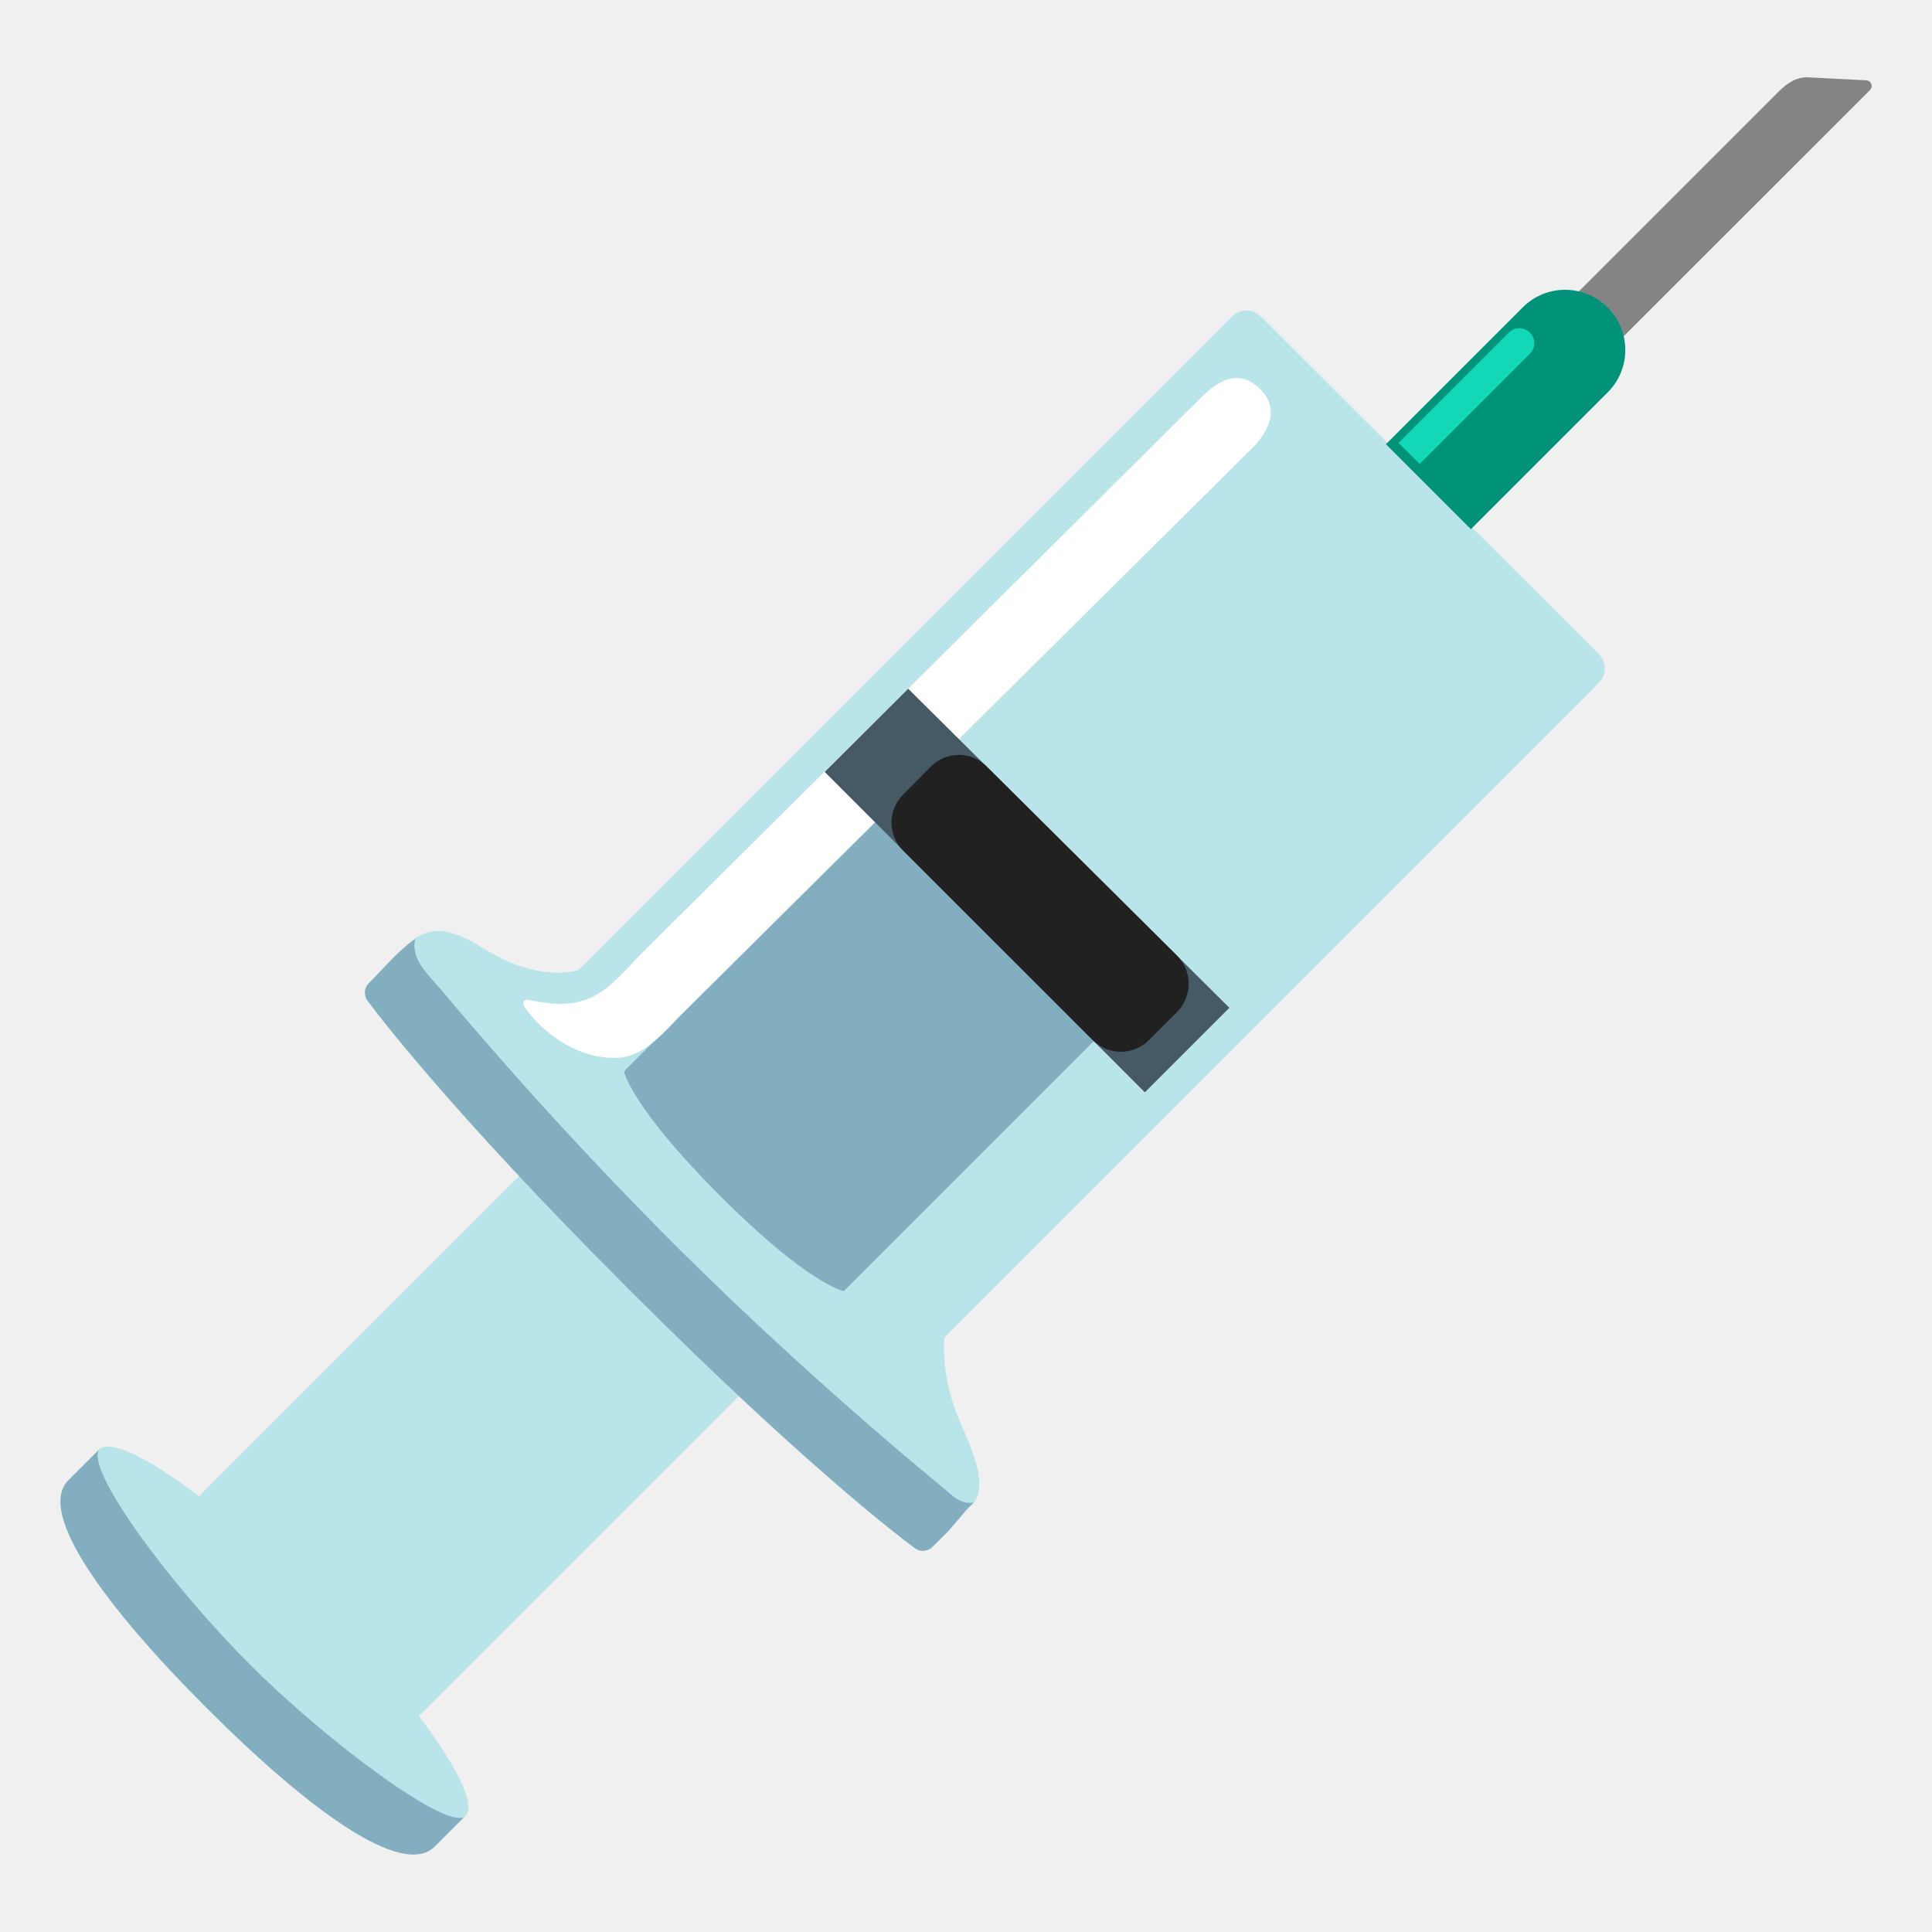
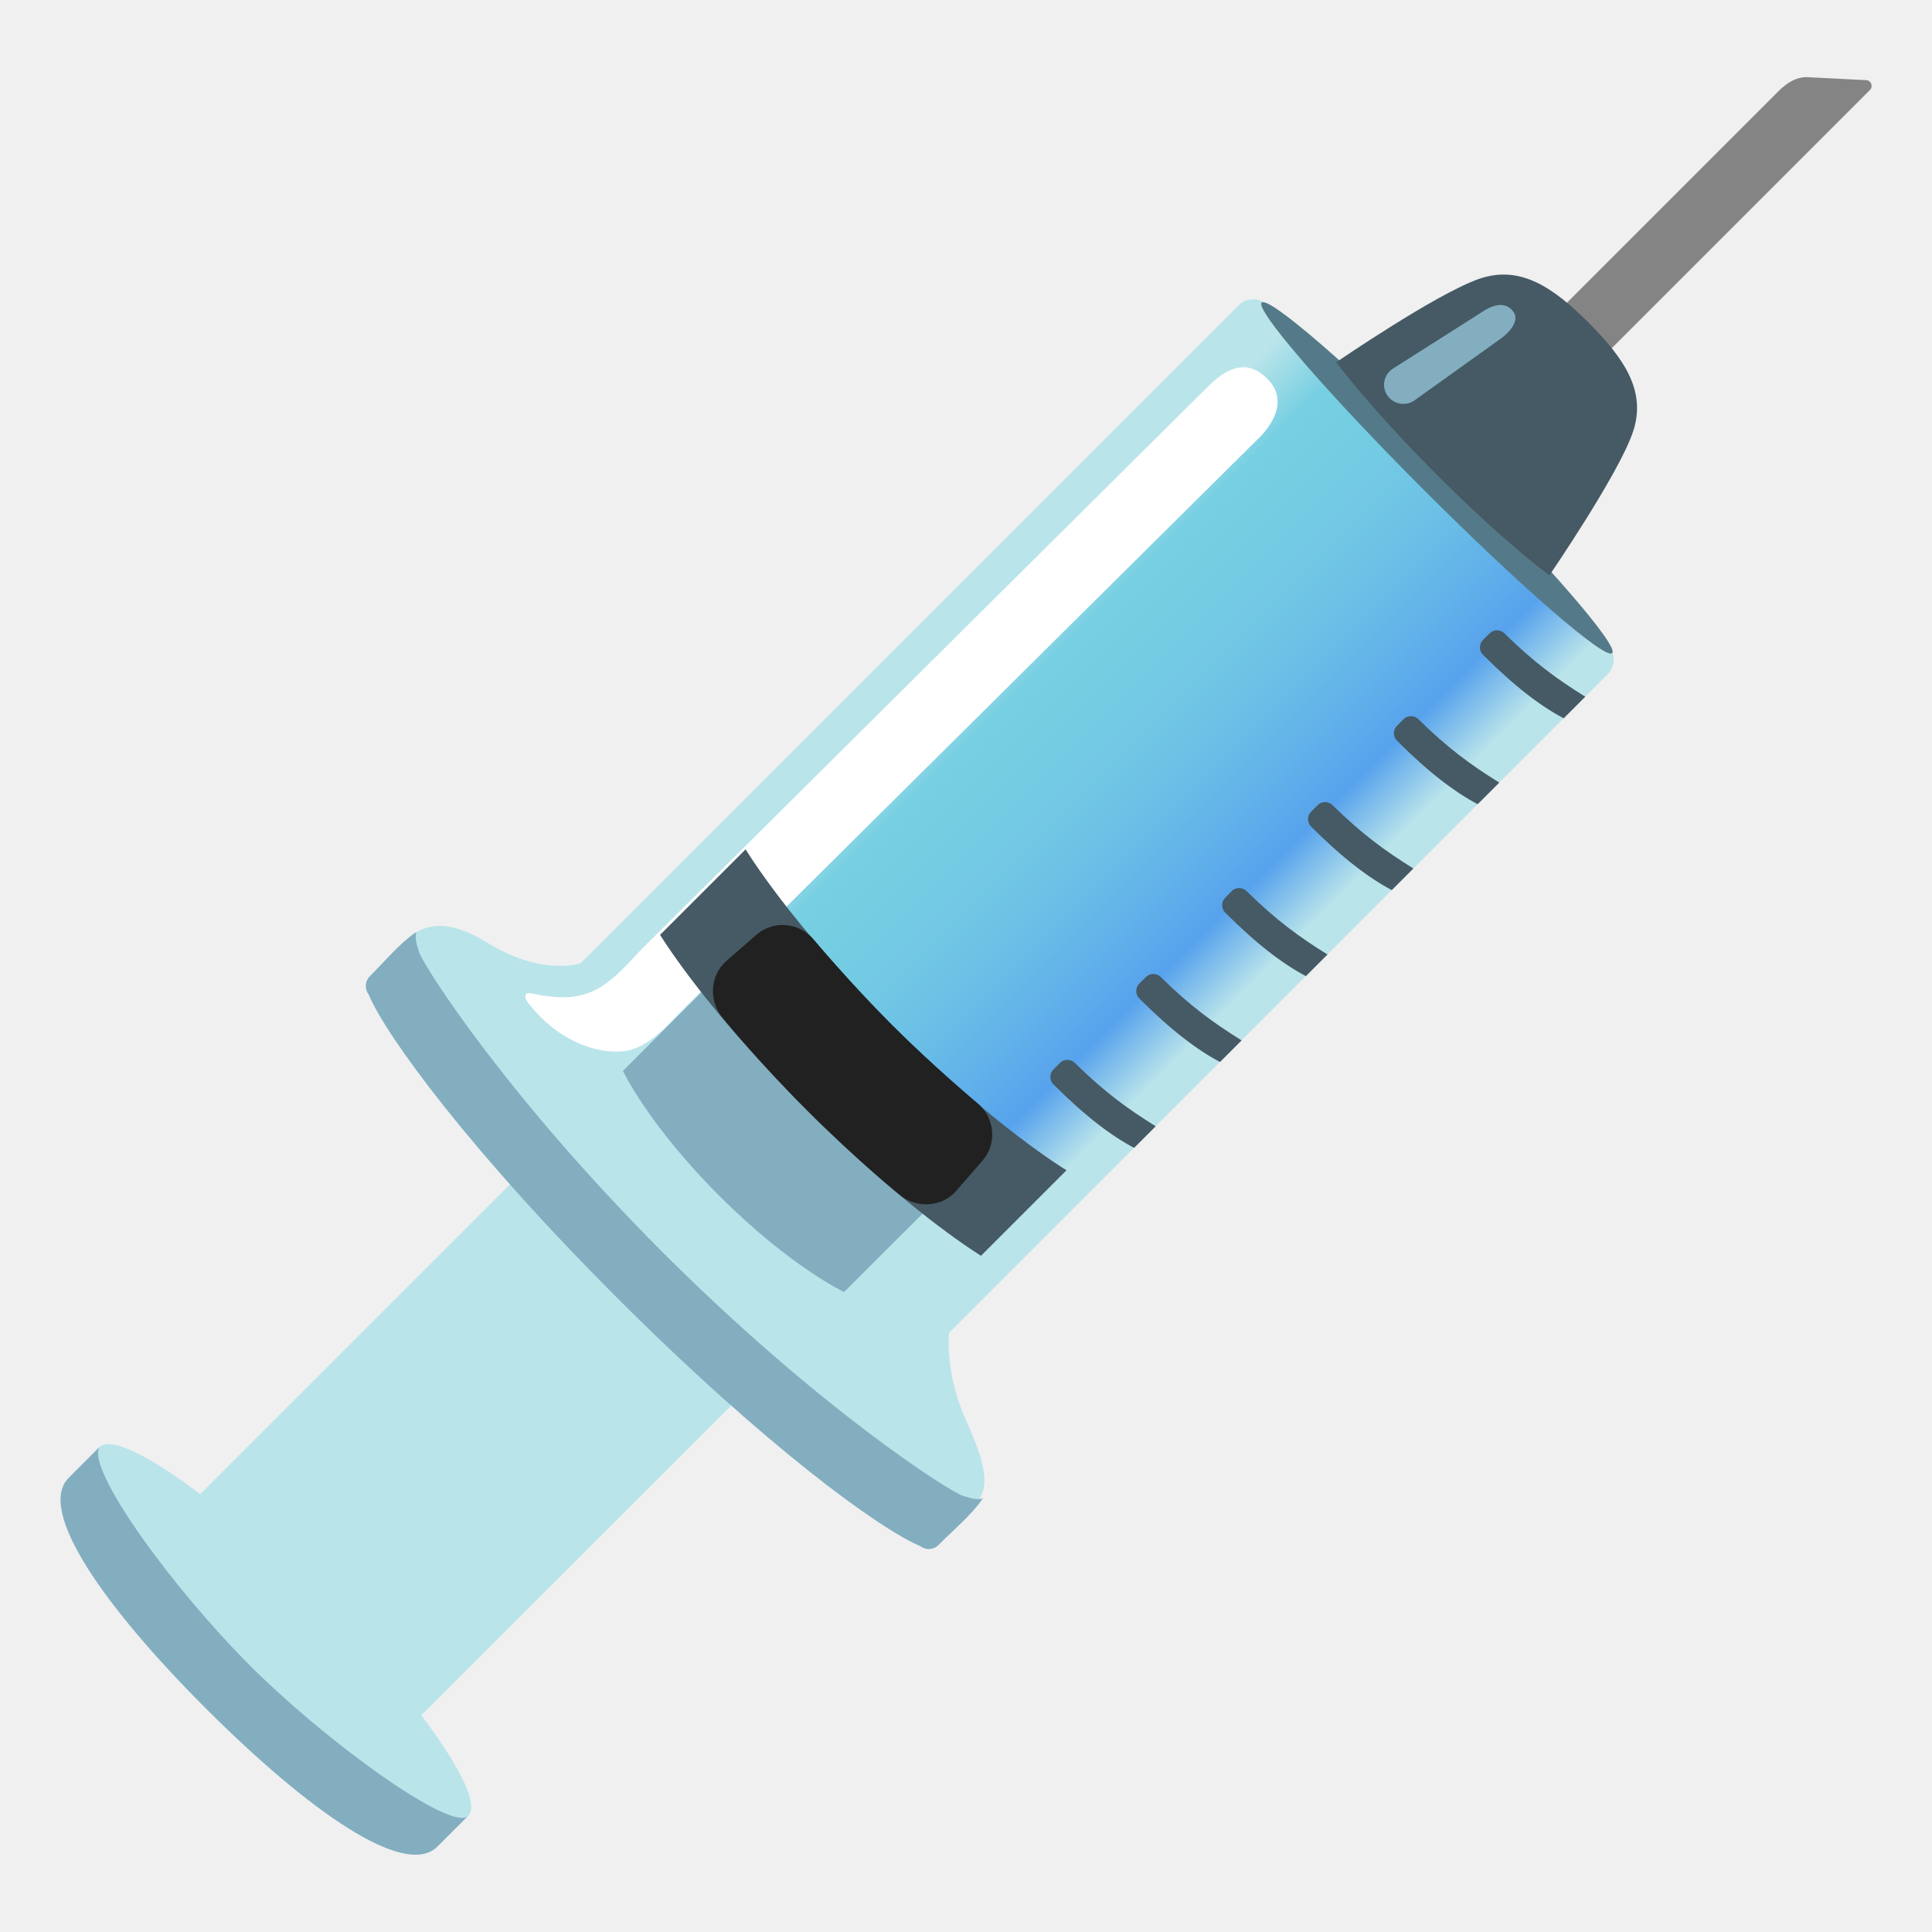
<svg xmlns="http://www.w3.org/2000/svg" enable-background="new 0 0 128 128" viewBox="0 0 128 128">
-   <path d="m106.88 22.97-2.97-2.97 13.94-13.94c.69-.69 1.27-.93 1.84-.94l3.96.2c.32.02.47.42.24.65z" fill="#848484" />
-   <ellipse cx="18.69" cy="108.19" fill="#b9e4ea" rx="3.14" ry="17.17" transform="matrix(.7071 -.7071 .7071 .7071 -71.03 44.9)" />
-   <path d="m16.58 110.3c-5.18-5.18-10.86-12.76-10.03-14.25 0 0-1.74 1.74-2.02 2.02-2.14 2.14 2.47 8.4 9.17 15.1s12.96 11.31 15.1 9.17c.24-.24 2.02-2.02 2.02-2.02-1.05 1.07-9.06-4.84-14.24-10.02z" fill="#82aec0" />
-   <path d="m26.99 114.45s-2.32-.43-8.22-6.34c-5.9-5.9-6.34-8.22-6.34-8.22l22.62-22.62 14.56 14.56z" fill="#b9e4ea" />
-   <path d="m62.58 88.59 43.35-43.35c.52-.52.52-1.37 0-1.89l-22.41-22.39c-.52-.52-1.37-.52-1.89 0l-43.31 43.31s-2.48.86-6.02-1.28c-2.02-1.23-3.64-2.08-5.43-.29 0 0-.76 2.99 16.65 20.4s20.8 16.7 20.8 16.7c1.02-1.02.57-2.73-.63-5.4-1.46-3.22-1.11-5.81-1.11-5.81z" fill="#b9e4ea" />
-   <path d="m106.51 20.37c-1.56-1.56-4.08-1.56-5.63 0l-9.06 9.06 5.63 5.63 9.06-9.06c1.56-1.55 1.56-4.08 0-5.63z" fill="#00937a" />
-   <path d="m94.06 30.74-1.4-1.4 7.3-7.3c.39-.39 1.02-.39 1.4 0 .39.39.39 1.02 0 1.4z" fill="#12d8b7" />
-   <path d="m55.9 85.54s-2.32-.43-8.22-6.34-6.34-8.22-6.34-8.22l17.52-17.52 14.56 14.56z" fill="#82aec0" />
-   <path d="m63.49 100.67c.33-.39.65-.78 1.02-1.13-.25.06-.52.03-.76-.06-.25-.09-.46-.23-.66-.4-1.43-1.19-2.86-2.38-4.27-3.59-2.2-1.89-4.37-3.81-6.51-5.77-2.66-2.43-5.27-4.92-7.82-7.47-2.54-2.54-5.02-5.14-7.45-7.78-1.94-2.11-3.85-4.26-5.72-6.43-.68-.79-1.36-1.59-2.03-2.39-.6-.72-1.44-1.48-1.73-2.37-.11-.35-.15-.72-.05-1.07-1.16.79-2.07 1.93-3.07 2.92-.32.32-.36.82-.08 1.19 1.46 1.94 6.5 8.3 17.32 19.12 10.8 10.8 17.02 15.7 18.92 17.13.36.27.86.23 1.18-.08.36-.36.72-.72 1.08-1.08.22-.26.43-.5.63-.74z" fill="#82aec0" />
-   <path d="m83.52 25.81c1.84 1.84-.69 4.01-.69 4.01s-33.94 33.68-37.61 37.32c-1.14 1.14-2.36 2.69-4.02 2.92-2.5.25-4.94-1.29-6.39-3.25-.19-.26-.21-.64.18-.57 3.66.78 4.85-.16 7.23-2.79 1.93-1.91 34.73-34.5 37.37-37.12 1.03-1.02 2.44-2.02 3.93-.52z" fill="#fff" />
-   <path d="m81.45 66.77-21.28-21.14-5.53 5.51 21.21 21.23z" fill="#455a64" />
-   <path d="m59.83 52.65 1.85-1.87c1.02-1.02 2.67-1.02 3.69 0l12.62 12.54c1.03 1.03 1.01 2.71-.02 3.74l-1.85 1.85c-1.03 1.03-2.7 1.03-3.72 0l-12.58-12.57c-1.01-1.02-1.01-2.67.01-3.69z" fill="#212121" />
+   <linearGradient id="a" gradientTransform="matrix(.7071 .7071 -.7071 .7071 39.94 -50.04)" gradientUnits="userSpaceOnUse" x1="82.87" x2="122.84" y1="45.67" y2="45.67">
+     <stop offset="0" stop-color="#70cde2" stop-opacity="0" />
+     <stop offset=".114" stop-color="#70cde2" />
+     <stop offset=".251" stop-color="#6dc9e3" />
+     <stop offset=".399" stop-color="#64bce6" />
+     <stop offset=".551" stop-color="#55a6eb" />
+     <stop offset=".609" stop-color="#4e9ced" />
+     <stop offset=".727" stop-color="#4e9ced" stop-opacity="0" />
+   </linearGradient>
+   <ellipse cx="18.79" cy="108.1" fill="#b9e4ea" rx="3.16" ry="17.28" transform="matrix(.7071 -.7071 .7071 .7071 -70.93 44.95)" />
+   <path d="m16.56 110.34c-5.21-5.21-10.82-12.96-9.98-14.46 0 0-1.75 1.75-2.03 2.03-2.15 2.15 2.37 8.57 9.12 15.31s13.16 11.27 15.31 9.12c.24-.24 2.03-2.03 2.03-2.03-1.06 1.08-9.24-4.76-14.45-9.97z" fill="#82aec0" />
+   <path d="m27.15 114.4s-2.34-.43-8.27-6.38c-5.94-5.94-6.38-8.27-6.38-8.27l22.77-22.77 14.66 14.66z" fill="#b9e4ea" />
+   <path d="m62.89 88.29 43.63-43.63c.52-.52.52-1.38 0-1.9l-22.55-22.54c-.52-.52-1.38-.52-1.9 0l-43.6 43.6s-2.5.87-6.06-1.29c-2.03-1.24-3.92-1.84-5.62-.13 0 0-.61 2.85 16.92 20.37s20.94 16.81 20.94 16.81c1.03-1.03.57-2.75-.63-5.44-1.48-3.24-1.13-5.85-1.13-5.85z" fill="#b9e4ea" />
+   <path d="m67.69 80.45-21.23-21.23 38.14-38.15 21.24 21.23z" fill="url(#a)" opacity=".92" />
+   <path d="m65.12 99.27c-.35.1-.67.05-1.38-.19-.87-.3-9.44-5.72-19.83-16.11s-15.83-18.97-16.13-19.85c-.24-.71-.29-1.03-.19-1.38-1.17.8-2.08 1.94-3.09 2.94-.32.32-.36.83-.08 1.2 1.13 2.71 6.68 10.32 16.46 20.1s17.39 15.33 20.1 16.46c.37.28.88.24 1.2-.08.99-1.01 2.14-1.93 2.94-3.09z" fill="#82aec0" />
+   <path d="m83.97 25.1c1.85 1.85-.69 4.04-.69 4.04s-34.17 33.9-37.86 37.56c-1.15 1.15-2.38 2.71-4.05 2.94-2.52.25-4.97-1.3-6.43-3.27-.19-.26-.21-.64.18-.57 3.68.79 4.88-.16 7.28-2.81 1.94-1.92 34.96-34.73 37.61-37.36 1.04-1.03 2.46-2.04 3.96-.53z" fill="#fff" />
+   <g fill="#455a64">
+     <path d="m75.99 75.19-1.43 1.43" />
+     <path d="m70.23 70.42-.44.44c-.27.27-.27.72.01.99 2.14 2.14 3.86 3.42 5.34 4.2l1.43-1.43c-1.94-1.21-3.4-2.28-5.36-4.2-.28-.27-.72-.27-.98 0z" />
+     <path d="m81.69 69.5-1.43 1.43" />
+     <path d="m75.92 64.73-.44.44c-.27.27-.27.72.01.99 2.14 2.14 3.86 3.42 5.34 4.2l1.43-1.43c-1.94-1.21-3.4-2.28-5.36-4.2-.28-.27-.71-.27-.98 0z" />
+     <path d="m87.38 63.81-1.43 1.43" />
+     <path d="m81.61 59.03-.44.45c-.27.27-.27.72.01.99 2.14 2.14 3.86 3.42 5.34 4.2l1.43-1.43c-1.94-1.21-3.4-2.28-5.36-4.2-.27-.27-.71-.27-.98-.01z" />
+     <path d="m93.07 58.12-1.43 1.43" />
+     <path d="m87.3 53.34-.44.44c-.27.27-.27.72.01.99 2.14 2.14 3.86 3.42 5.34 4.2l1.43-1.43c-1.94-1.21-3.4-2.28-5.36-4.2-.27-.26-.71-.27-.98 0z" />
+     <path d="m98.76 52.42-1.43 1.43" />
+     <path d="m92.99 47.65-.44.44c-.27.27-.27.72.01.99 2.14 2.14 3.86 3.42 5.34 4.2l1.43-1.43c-1.94-1.21-3.4-2.28-5.36-4.2-.27-.27-.71-.27-.98 0z" />
+     <path d="m104.46 46.73-1.43 1.43" />
+     <path d="m98.69 41.96-.44.44c-.27.27-.27.72.01.99 2.14 2.14 3.86 3.42 5.34 4.2l1.43-1.43c-1.94-1.21-3.4-2.28-5.36-4.2-.28-.27-.71-.27-.98 0z" />
+   </g>
+   <path d="m55.92 85.6s-3.57-1.68-8.27-6.38-6.38-8.27-6.38-8.27l9.7-9.7 14.66 14.66z" fill="#82aec0" />
+   <path d="m59.06 67.87c-6.73-6.73-9.64-11.56-9.66-11.6l-5.67 5.67c1.04 1.63 3.91 5.78 9.7 11.56 5.78 5.78 9.93 8.66 11.56 9.7l5.67-5.67c-.05-.02-4.87-2.93-11.6-9.66z" fill="#455a64" />
+   <path d="m64.83 73.15s-3.02-2.53-5.73-5.24-5.24-5.72-5.24-5.72c-.97-1.09-2.63-1.22-3.73-.27-.8.69-1.2 1.04-2 1.74-1.1.95-1.21 2.69-.2 3.84 0 0 2.24 2.77 5.53 6.06s6.06 5.53 6.06 5.53c1.15 1.02 2.9.9 3.84-.2.69-.8 1.04-1.2 1.74-2 .95-1.11.82-2.77-.27-3.74z" fill="#212121" />
+   <ellipse cx="95.2" cy="31.66" fill="#547a89" rx="1.18" ry="16.42" transform="matrix(.7071 -.7071 .7071 .7071 5.5 76.59)" />
+   <path d="m106.77 23.08-2.99-2.99 14.03-14.03c.69-.69 1.28-.94 1.85-.95l3.99.2c.32.02.47.42.24.65z" fill="#848484" />
+   <path d="m102.65 38.12s4.57-6.67 5.53-9.48c.93-2.71-.57-4.89-2.92-7.25-2.35-2.35-4.54-3.85-7.25-2.92-2.81.96-9.48 5.53-9.48 5.53s2.12 2.9 6.66 7.45 7.46 6.67 7.46 6.67z" fill="#455a64" />
+   <path d="m91.99 26.3c-.49-.59-.35-1.47.3-1.88l6.09-3.87c.9-.53 1.52-.42 1.91.14.43.62-.45 1.48-.91 1.78l-5.67 4.06c-.54.38-1.29.28-1.72-.23z" fill="#82aec0" />
</svg>
